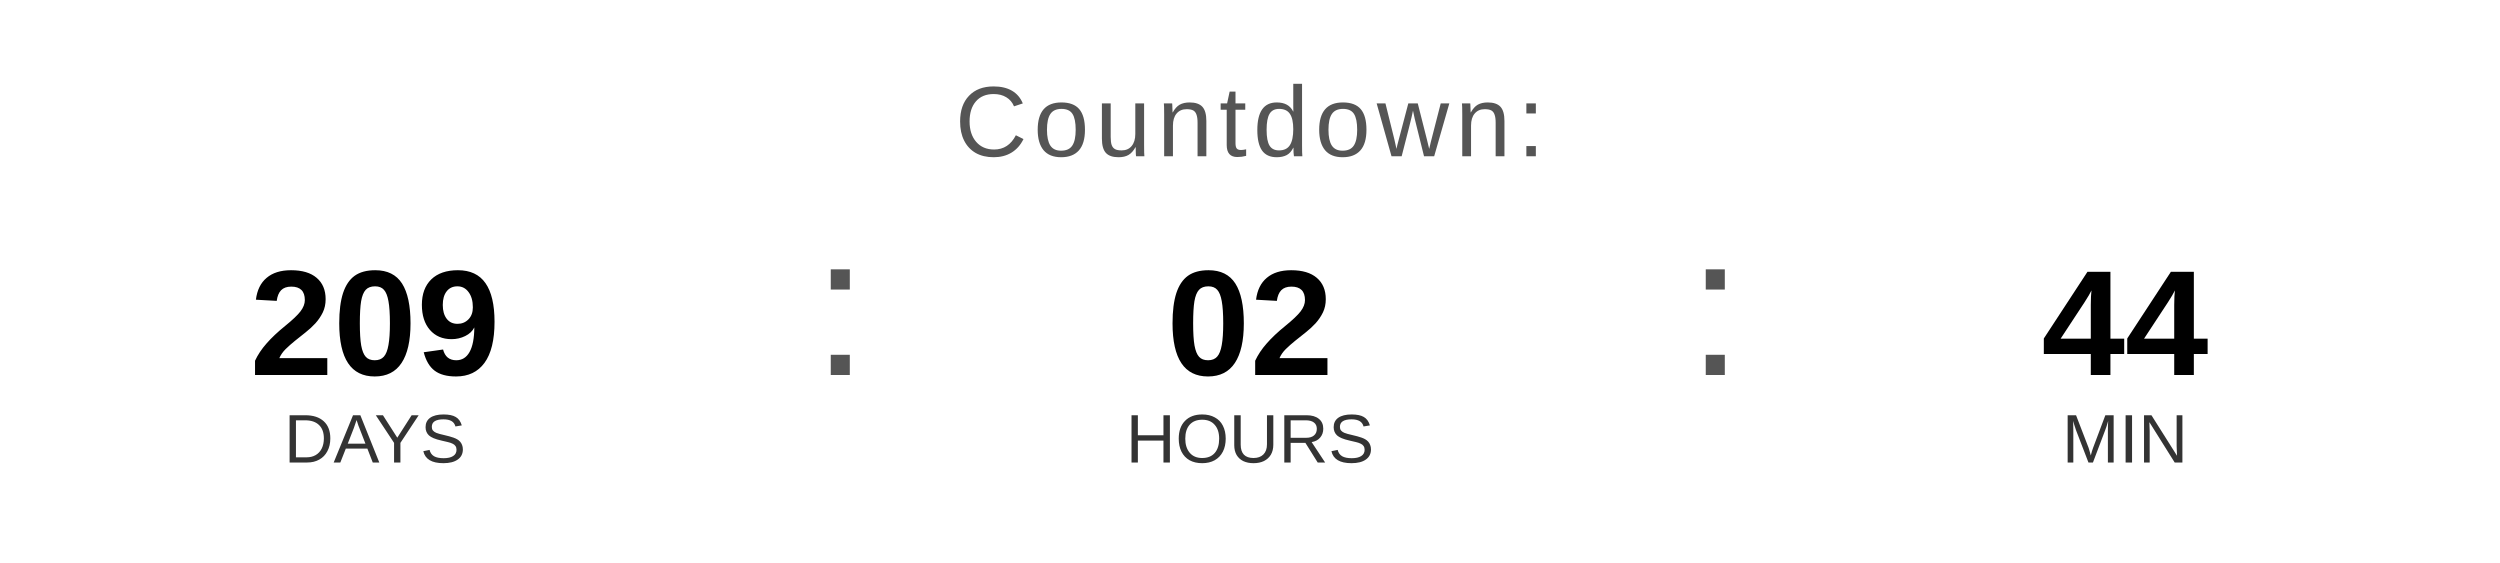
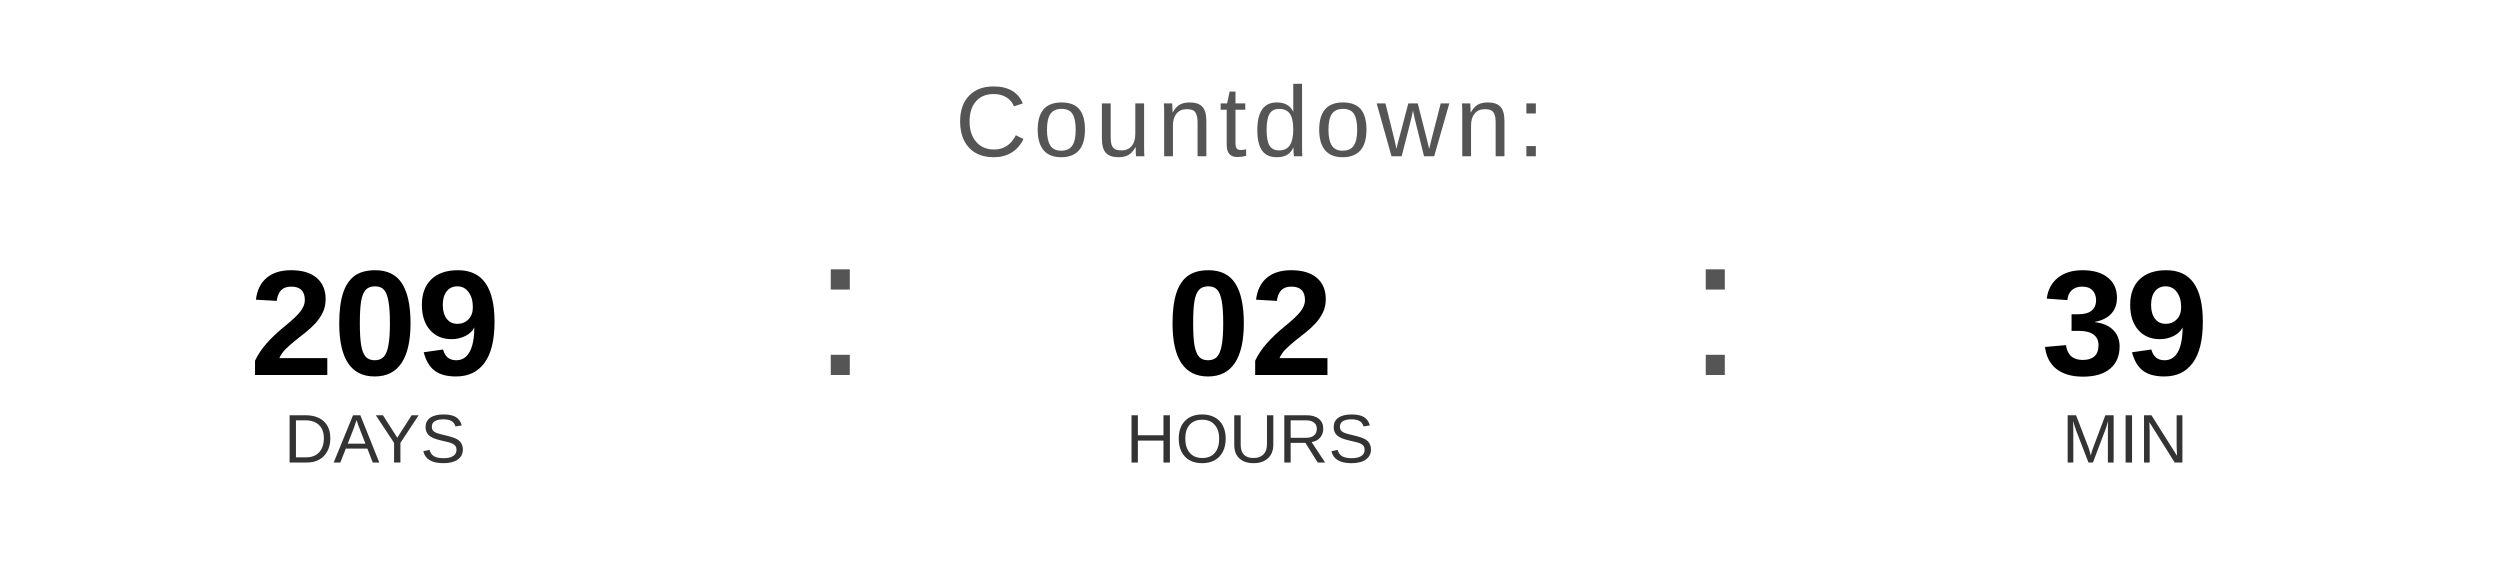
<svg xmlns="http://www.w3.org/2000/svg" width="400" height="90" viewBox="0 0 400 90">
  <text x="200" y="25" font-family="Arial, Helvetica, sans-serif" font-size="16" fill="#555555" text-anchor="middle" letter-spacing="1">
    Countdown:
  </text>
  <text x="60" y="60" font-family="Arial, Helvetica, sans-serif" font-size="24" font-weight="bold" fill="#000000" text-anchor="middle">209</text>
  <text x="60" y="74" font-family="Arial, Helvetica, sans-serif" font-size="11" fill="#333333" text-anchor="middle">DAYS</text>
  <text x="130" y="60" font-family="Arial, sans-serif" font-size="32" fill="#555555">:</text>
  <text x="200" y="60" font-family="Arial, Helvetica, sans-serif" font-size="24" font-weight="bold" fill="#000000" text-anchor="middle">02</text>
  <text x="200" y="74" font-family="Arial, Helvetica, sans-serif" font-size="11" fill="#333333" text-anchor="middle">HOURS</text>
  <text x="270" y="60" font-family="Arial, sans-serif" font-size="32" fill="#555555">:</text>
-   <text x="340" y="60" font-family="Arial, Helvetica, sans-serif" font-size="24" font-weight="bold" fill="#000000" text-anchor="middle">44</text>
+   <text x="340" y="60" font-family="Arial, Helvetica, sans-serif" font-size="24" font-weight="bold" fill="#000000" text-anchor="middle">39</text>
  <text x="340" y="74" font-family="Arial, Helvetica, sans-serif" font-size="11" fill="#333333" text-anchor="middle">MIN</text>
</svg>
